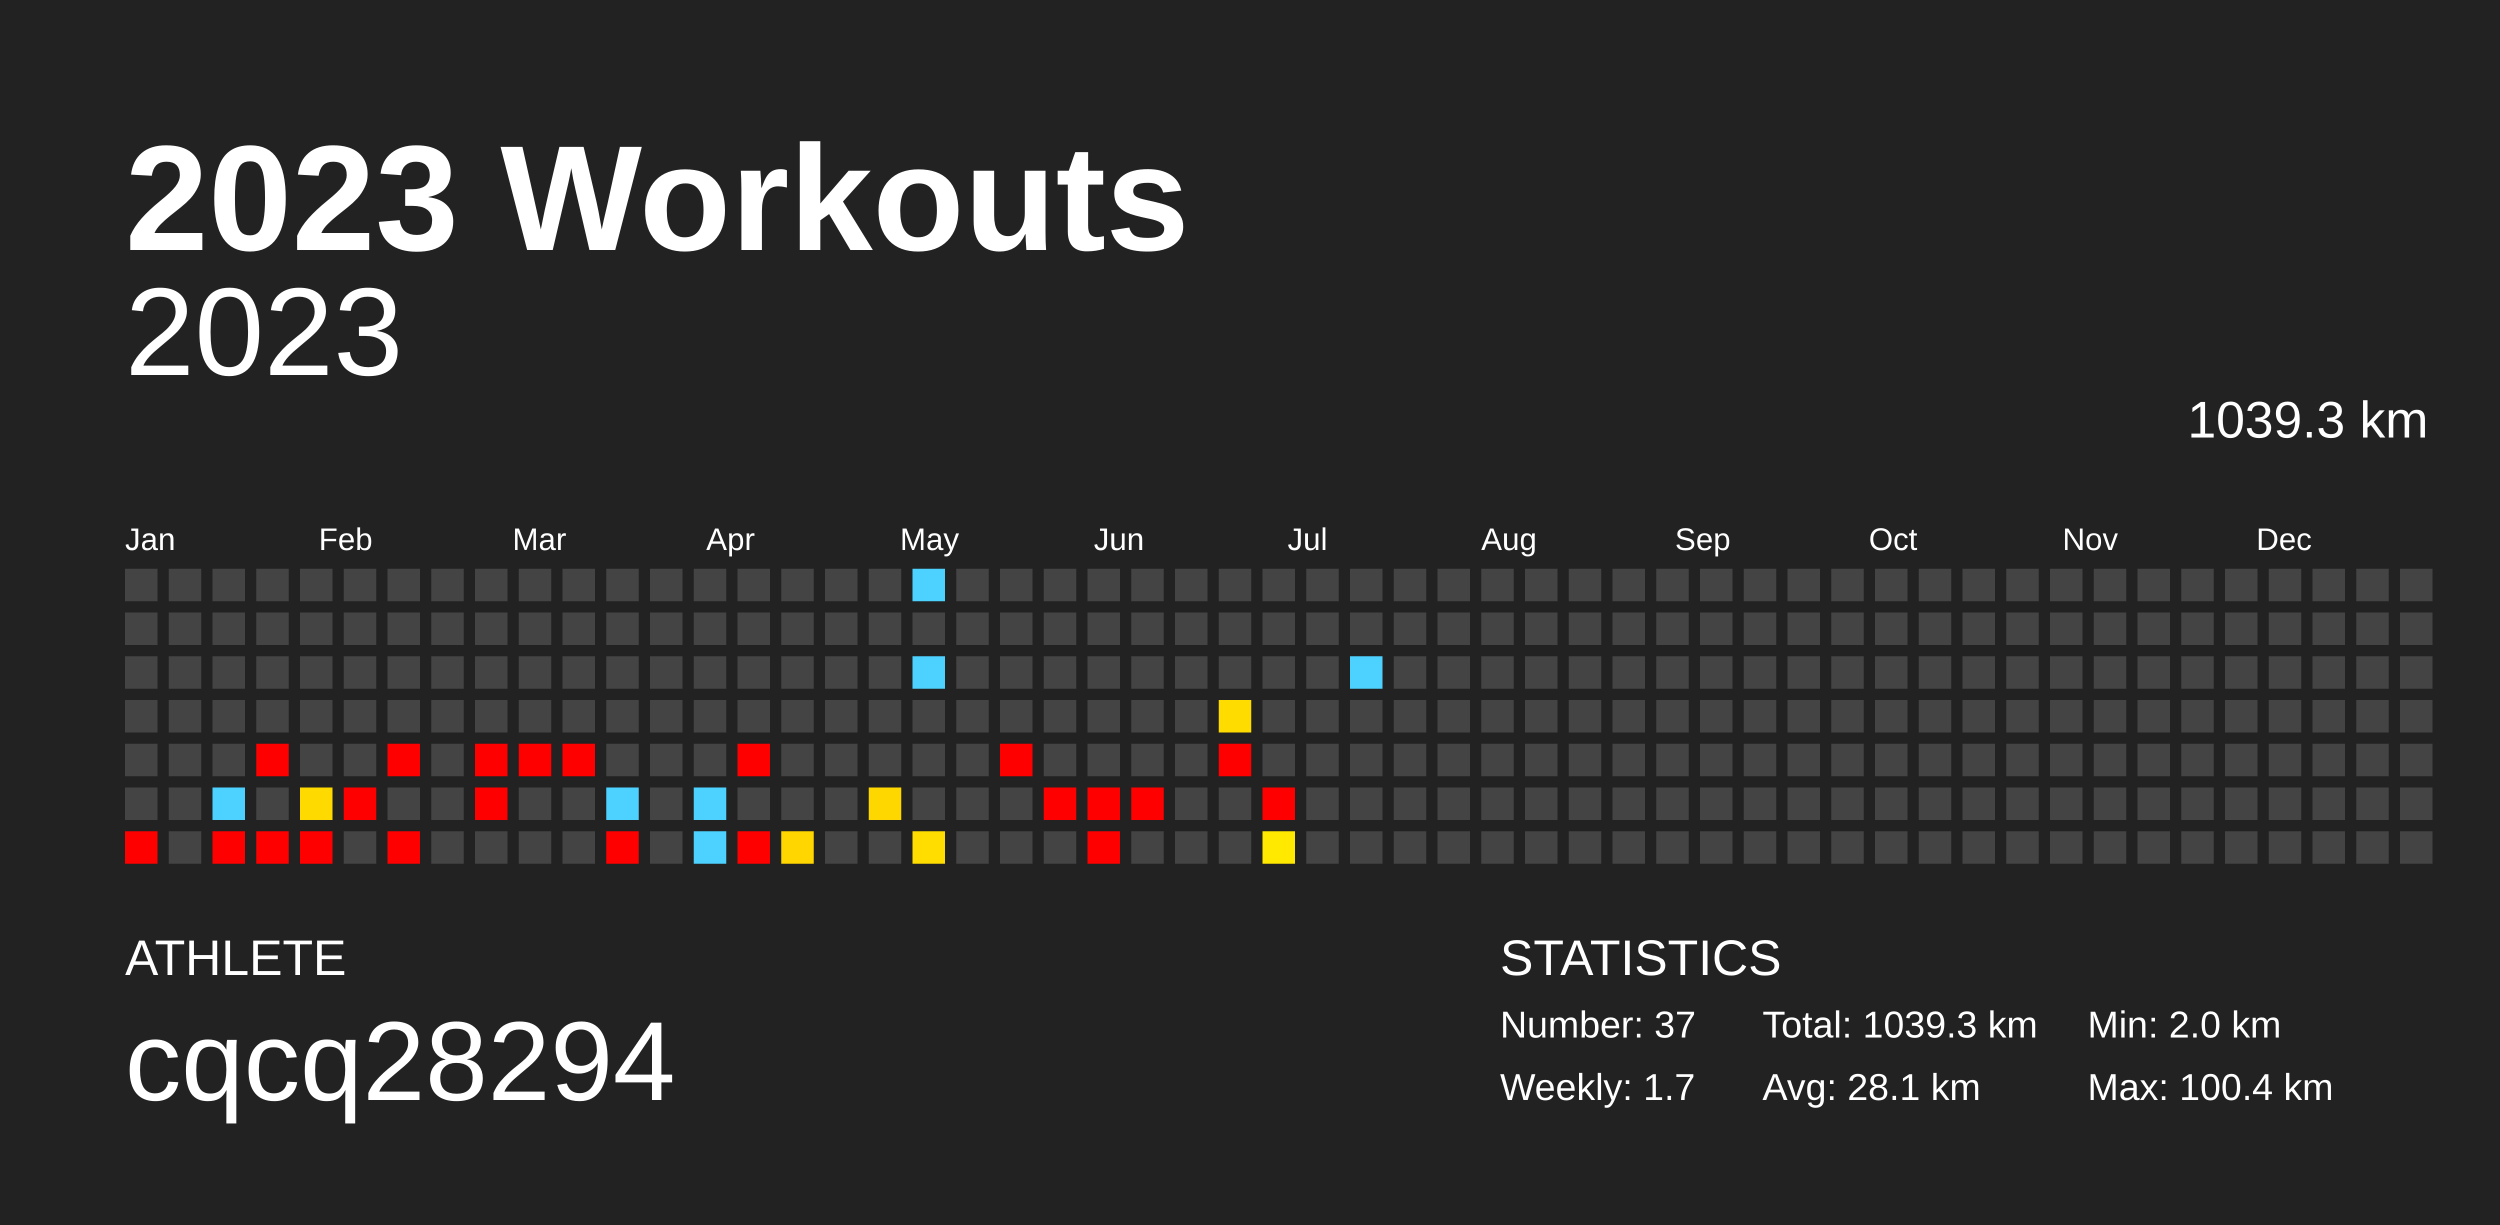
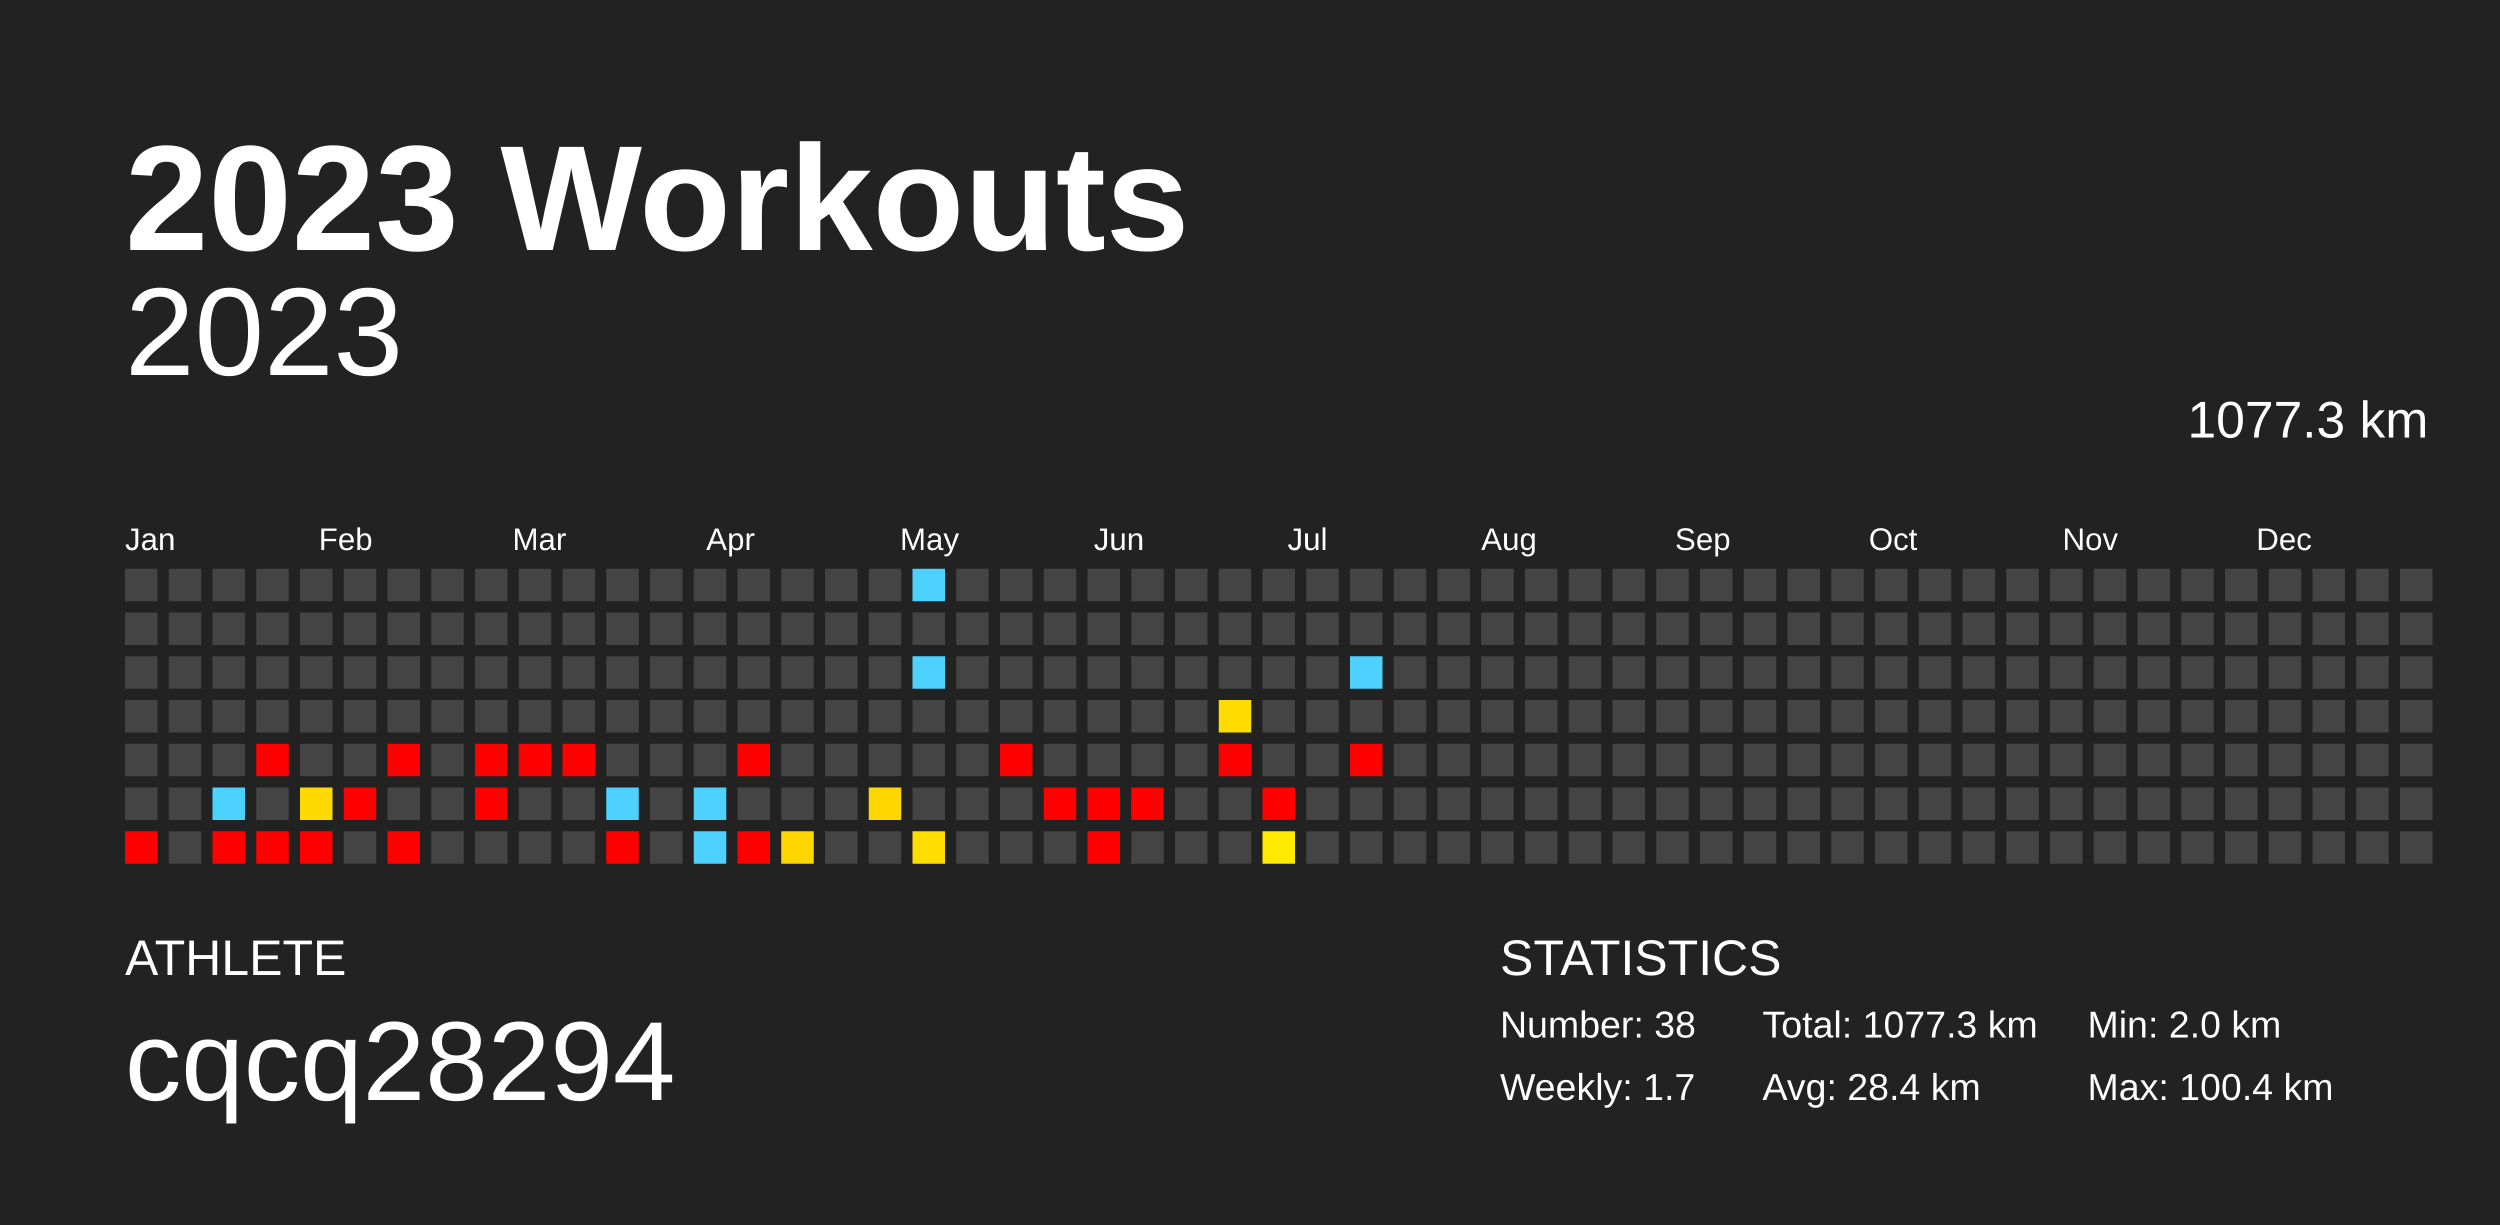
<svg xmlns="http://www.w3.org/2000/svg" baseProfile="full" height="98mm" version="1.1" viewBox="0,0,200,98" width="200mm">
  <defs />
  <rect fill="#222222" height="98" width="200" x="0" y="0" />
  <text fill="#FFFFFF" style="font-size:12px; font-family:Arial; font-weight:bold;" x="10" y="20">2023 Workouts</text>
  <text fill="#FFFFFF" style="font-size:4px; font-family:Arial" x="10" y="78">ATHLETE</text>
  <text fill="#FFFFFF" style="font-size:9px; font-family:Arial" x="10" y="88">cqcq28294</text>
  <text fill="#FFFFFF" style="font-size:4px; font-family:Arial" x="120" y="78">STATISTICS</text>
-   <text fill="#FFFFFF" style="font-size:3px; font-family:Arial" x="120" y="83">Number: 37</text>
+   <text fill="#FFFFFF" style="font-size:3px; font-family:Arial" x="120" y="83">Number: 38</text>
  <text fill="#FFFFFF" style="font-size:3px; font-family:Arial" x="120" y="88">Weekly: 1.7</text>
-   <text fill="#FFFFFF" style="font-size:3px; font-family:Arial" x="141" y="83">Total: 1039.3 km</text>
-   <text fill="#FFFFFF" style="font-size:3px; font-family:Arial" x="141" y="88">Avg: 28.1 km</text>
+   <text fill="#FFFFFF" style="font-size:3px; font-family:Arial" x="141" y="83">Total: 1077.3 km</text>
+   <text fill="#FFFFFF" style="font-size:3px; font-family:Arial" x="141" y="88">Avg: 28.4 km</text>
  <text fill="#FFFFFF" style="font-size:3px; font-family:Arial" x="167" y="83">Min: 2.0 km</text>
  <text fill="#FFFFFF" style="font-size:3px; font-family:Arial" x="167" y="88">Max: 100.4 km</text>
  <text alignment-baseline="hanging" fill="#FFFFFF" style="font-size:10.0px; font-family:Arial;" x="10" y="30">2023</text>
-   <text alignment-baseline="hanging" fill="#FFFFFF" style="font-size:4.125px; font-family:Arial;" x="175" y="35">1039.3 km</text>
+   <text alignment-baseline="hanging" fill="#FFFFFF" style="font-size:4.125px; font-family:Arial;" x="175" y="35">1077.3 km</text>
  <text fill="#FFFFFF" style="font-size:2.5px; font-family:Arial" x="10.0" y="44">Jan</text>
  <text fill="#FFFFFF" style="font-size:2.5px; font-family:Arial" x="25.5" y="44">Feb</text>
  <text fill="#FFFFFF" style="font-size:2.5px; font-family:Arial" x="41.0" y="44">Mar</text>
  <text fill="#FFFFFF" style="font-size:2.5px; font-family:Arial" x="56.5" y="44">Apr</text>
  <text fill="#FFFFFF" style="font-size:2.5px; font-family:Arial" x="72.0" y="44">May</text>
  <text fill="#FFFFFF" style="font-size:2.5px; font-family:Arial" x="87.5" y="44">Jun</text>
  <text fill="#FFFFFF" style="font-size:2.5px; font-family:Arial" x="103.0" y="44">Jul</text>
  <text fill="#FFFFFF" style="font-size:2.5px; font-family:Arial" x="118.5" y="44">Aug</text>
  <text fill="#FFFFFF" style="font-size:2.5px; font-family:Arial" x="134.0" y="44">Sep</text>
  <text fill="#FFFFFF" style="font-size:2.5px; font-family:Arial" x="149.5" y="44">Oct</text>
  <text fill="#FFFFFF" style="font-size:2.5px; font-family:Arial" x="165.0" y="44">Nov</text>
  <text fill="#FFFFFF" style="font-size:2.5px; font-family:Arial" x="180.5" y="44">Dec</text>
  <rect fill="#444444" height="2.6" width="2.6" x="10.0" y="45.5" />
  <rect fill="#444444" height="2.6" width="2.6" x="10.0" y="49.0" />
  <rect fill="#444444" height="2.6" width="2.6" x="10.0" y="52.5" />
  <rect fill="#444444" height="2.6" width="2.6" x="10.0" y="56.0" />
  <rect fill="#444444" height="2.6" width="2.6" x="10.0" y="59.5" />
  <rect fill="#444444" height="2.6" width="2.6" x="10.0" y="63.0" />
  <rect fill="red" height="2.6" width="2.6" x="10.0" y="66.5" />
  <rect fill="#444444" height="2.6" width="2.6" x="13.5" y="45.5" />
  <rect fill="#444444" height="2.6" width="2.6" x="13.5" y="49.0" />
  <rect fill="#444444" height="2.6" width="2.6" x="13.5" y="52.5" />
  <rect fill="#444444" height="2.6" width="2.6" x="13.5" y="56.0" />
  <rect fill="#444444" height="2.6" width="2.6" x="13.5" y="59.5" />
  <rect fill="#444444" height="2.6" width="2.6" x="13.5" y="63.0" />
  <rect fill="#444444" height="2.6" width="2.6" x="13.5" y="66.5" />
  <rect fill="#444444" height="2.6" width="2.6" x="17.0" y="45.5" />
  <rect fill="#444444" height="2.6" width="2.6" x="17.0" y="49.0" />
  <rect fill="#444444" height="2.6" width="2.6" x="17.0" y="52.5" />
  <rect fill="#444444" height="2.6" width="2.6" x="17.0" y="56.0" />
  <rect fill="#444444" height="2.6" width="2.6" x="17.0" y="59.5" />
  <rect fill="#4dd2ff" height="2.6" width="2.6" x="17.0" y="63.0" />
  <rect fill="red" height="2.6" width="2.6" x="17.0" y="66.5" />
  <rect fill="#444444" height="2.6" width="2.6" x="20.5" y="45.5" />
  <rect fill="#444444" height="2.6" width="2.6" x="20.5" y="49.0" />
  <rect fill="#444444" height="2.6" width="2.6" x="20.5" y="52.5" />
  <rect fill="#444444" height="2.6" width="2.6" x="20.5" y="56.0" />
  <rect fill="red" height="2.6" width="2.6" x="20.5" y="59.5" />
  <rect fill="#444444" height="2.6" width="2.6" x="20.5" y="63.0" />
  <rect fill="red" height="2.6" width="2.6" x="20.5" y="66.5" />
  <rect fill="#444444" height="2.6" width="2.6" x="24.0" y="45.5" />
  <rect fill="#444444" height="2.6" width="2.6" x="24.0" y="49.0" />
  <rect fill="#444444" height="2.6" width="2.6" x="24.0" y="52.5" />
  <rect fill="#444444" height="2.6" width="2.6" x="24.0" y="56.0" />
  <rect fill="#444444" height="2.6" width="2.6" x="24.0" y="59.5" />
  <rect fill="#ffda00" height="2.6" width="2.6" x="24.0" y="63.0" />
  <rect fill="red" height="2.6" width="2.6" x="24.0" y="66.5" />
  <rect fill="#444444" height="2.6" width="2.6" x="27.5" y="45.5" />
  <rect fill="#444444" height="2.6" width="2.6" x="27.5" y="49.0" />
  <rect fill="#444444" height="2.6" width="2.6" x="27.5" y="52.5" />
  <rect fill="#444444" height="2.6" width="2.6" x="27.5" y="56.0" />
  <rect fill="#444444" height="2.6" width="2.6" x="27.5" y="59.5" />
  <rect fill="red" height="2.6" width="2.6" x="27.5" y="63.0" />
  <rect fill="#444444" height="2.6" width="2.6" x="27.5" y="66.5" />
  <rect fill="#444444" height="2.6" width="2.6" x="31.0" y="45.5" />
  <rect fill="#444444" height="2.6" width="2.6" x="31.0" y="49.0" />
  <rect fill="#444444" height="2.6" width="2.6" x="31.0" y="52.5" />
  <rect fill="#444444" height="2.6" width="2.6" x="31.0" y="56.0" />
  <rect fill="red" height="2.6" width="2.6" x="31.0" y="59.5" />
  <rect fill="#444444" height="2.6" width="2.6" x="31.0" y="63.0" />
  <rect fill="red" height="2.6" width="2.6" x="31.0" y="66.5" />
  <rect fill="#444444" height="2.6" width="2.6" x="34.5" y="45.5" />
  <rect fill="#444444" height="2.6" width="2.6" x="34.5" y="49.0" />
  <rect fill="#444444" height="2.6" width="2.6" x="34.5" y="52.5" />
  <rect fill="#444444" height="2.6" width="2.6" x="34.5" y="56.0" />
  <rect fill="#444444" height="2.6" width="2.6" x="34.5" y="59.5" />
  <rect fill="#444444" height="2.6" width="2.6" x="34.5" y="63.0" />
  <rect fill="#444444" height="2.6" width="2.6" x="34.5" y="66.5" />
  <rect fill="#444444" height="2.6" width="2.6" x="38.0" y="45.5" />
  <rect fill="#444444" height="2.6" width="2.6" x="38.0" y="49.0" />
  <rect fill="#444444" height="2.6" width="2.6" x="38.0" y="52.5" />
  <rect fill="#444444" height="2.6" width="2.6" x="38.0" y="56.0" />
  <rect fill="red" height="2.6" width="2.6" x="38.0" y="59.5" />
  <rect fill="red" height="2.6" width="2.6" x="38.0" y="63.0" />
  <rect fill="#444444" height="2.6" width="2.6" x="38.0" y="66.5" />
  <rect fill="#444444" height="2.6" width="2.6" x="41.5" y="45.5" />
  <rect fill="#444444" height="2.6" width="2.6" x="41.5" y="49.0" />
  <rect fill="#444444" height="2.6" width="2.6" x="41.5" y="52.5" />
  <rect fill="#444444" height="2.6" width="2.6" x="41.5" y="56.0" />
  <rect fill="red" height="2.6" width="2.6" x="41.5" y="59.5" />
  <rect fill="#444444" height="2.6" width="2.6" x="41.5" y="63.0" />
  <rect fill="#444444" height="2.6" width="2.6" x="41.5" y="66.5" />
  <rect fill="#444444" height="2.6" width="2.6" x="45.0" y="45.5" />
  <rect fill="#444444" height="2.6" width="2.6" x="45.0" y="49.0" />
  <rect fill="#444444" height="2.6" width="2.6" x="45.0" y="52.5" />
  <rect fill="#444444" height="2.6" width="2.6" x="45.0" y="56.0" />
  <rect fill="red" height="2.6" width="2.6" x="45.0" y="59.5" />
  <rect fill="#444444" height="2.6" width="2.6" x="45.0" y="63.0" />
  <rect fill="#444444" height="2.6" width="2.6" x="45.0" y="66.5" />
  <rect fill="#444444" height="2.6" width="2.6" x="48.5" y="45.5" />
  <rect fill="#444444" height="2.6" width="2.6" x="48.5" y="49.0" />
  <rect fill="#444444" height="2.6" width="2.6" x="48.5" y="52.5" />
  <rect fill="#444444" height="2.6" width="2.6" x="48.5" y="56.0" />
  <rect fill="#444444" height="2.6" width="2.6" x="48.5" y="59.5" />
  <rect fill="#4dd2ff" height="2.6" width="2.6" x="48.5" y="63.0" />
  <rect fill="red" height="2.6" width="2.6" x="48.5" y="66.5" />
  <rect fill="#444444" height="2.6" width="2.6" x="52.0" y="45.5" />
  <rect fill="#444444" height="2.6" width="2.6" x="52.0" y="49.0" />
  <rect fill="#444444" height="2.6" width="2.6" x="52.0" y="52.5" />
  <rect fill="#444444" height="2.6" width="2.6" x="52.0" y="56.0" />
  <rect fill="#444444" height="2.6" width="2.6" x="52.0" y="59.5" />
  <rect fill="#444444" height="2.6" width="2.6" x="52.0" y="63.0" />
  <rect fill="#444444" height="2.6" width="2.6" x="52.0" y="66.5" />
  <rect fill="#444444" height="2.6" width="2.6" x="55.5" y="45.5" />
  <rect fill="#444444" height="2.6" width="2.6" x="55.5" y="49.0" />
  <rect fill="#444444" height="2.6" width="2.6" x="55.5" y="52.5" />
  <rect fill="#444444" height="2.6" width="2.6" x="55.5" y="56.0" />
  <rect fill="#444444" height="2.6" width="2.6" x="55.5" y="59.5" />
  <rect fill="#4dd2ff" height="2.6" width="2.6" x="55.5" y="63.0" />
  <rect fill="#4dd2ff" height="2.6" width="2.6" x="55.5" y="66.5" />
  <rect fill="#444444" height="2.6" width="2.6" x="59.0" y="45.5" />
  <rect fill="#444444" height="2.6" width="2.6" x="59.0" y="49.0" />
  <rect fill="#444444" height="2.6" width="2.6" x="59.0" y="52.5" />
  <rect fill="#444444" height="2.6" width="2.6" x="59.0" y="56.0" />
  <rect fill="red" height="2.6" width="2.6" x="59.0" y="59.5" />
  <rect fill="#444444" height="2.6" width="2.6" x="59.0" y="63.0" />
  <rect fill="red" height="2.6" width="2.6" x="59.0" y="66.5" />
  <rect fill="#444444" height="2.6" width="2.6" x="62.5" y="45.5" />
  <rect fill="#444444" height="2.6" width="2.6" x="62.5" y="49.0" />
  <rect fill="#444444" height="2.6" width="2.6" x="62.5" y="52.5" />
  <rect fill="#444444" height="2.6" width="2.6" x="62.5" y="56.0" />
  <rect fill="#444444" height="2.6" width="2.6" x="62.5" y="59.5" />
  <rect fill="#444444" height="2.6" width="2.6" x="62.5" y="63.0" />
  <rect fill="#ffd600" height="2.6" width="2.6" x="62.5" y="66.5" />
  <rect fill="#444444" height="2.6" width="2.6" x="66.0" y="45.5" />
  <rect fill="#444444" height="2.6" width="2.6" x="66.0" y="49.0" />
  <rect fill="#444444" height="2.6" width="2.6" x="66.0" y="52.5" />
  <rect fill="#444444" height="2.6" width="2.6" x="66.0" y="56.0" />
  <rect fill="#444444" height="2.6" width="2.6" x="66.0" y="59.5" />
  <rect fill="#444444" height="2.6" width="2.6" x="66.0" y="63.0" />
  <rect fill="#444444" height="2.6" width="2.6" x="66.0" y="66.5" />
  <rect fill="#444444" height="2.6" width="2.6" x="69.5" y="45.5" />
  <rect fill="#444444" height="2.6" width="2.6" x="69.5" y="49.0" />
  <rect fill="#444444" height="2.6" width="2.6" x="69.5" y="52.5" />
  <rect fill="#444444" height="2.6" width="2.6" x="69.5" y="56.0" />
  <rect fill="#444444" height="2.6" width="2.6" x="69.5" y="59.5" />
  <rect fill="#ffd700" height="2.6" width="2.6" x="69.5" y="63.0" />
  <rect fill="#444444" height="2.6" width="2.6" x="69.5" y="66.5" />
  <rect fill="#4dd2ff" height="2.6" width="2.6" x="73.0" y="45.5" />
  <rect fill="#444444" height="2.6" width="2.6" x="73.0" y="49.0" />
  <rect fill="#4dd2ff" height="2.6" width="2.6" x="73.0" y="52.5" />
  <rect fill="#444444" height="2.6" width="2.6" x="73.0" y="56.0" />
  <rect fill="#444444" height="2.6" width="2.6" x="73.0" y="59.5" />
  <rect fill="#444444" height="2.6" width="2.6" x="73.0" y="63.0" />
  <rect fill="#ffdd00" height="2.6" width="2.6" x="73.0" y="66.5" />
  <rect fill="#444444" height="2.6" width="2.6" x="76.5" y="45.5" />
  <rect fill="#444444" height="2.6" width="2.6" x="76.5" y="49.0" />
  <rect fill="#444444" height="2.6" width="2.6" x="76.5" y="52.5" />
  <rect fill="#444444" height="2.6" width="2.6" x="76.5" y="56.0" />
  <rect fill="#444444" height="2.6" width="2.6" x="76.5" y="59.5" />
  <rect fill="#444444" height="2.6" width="2.6" x="76.5" y="63.0" />
  <rect fill="#444444" height="2.6" width="2.6" x="76.5" y="66.5" />
  <rect fill="#444444" height="2.6" width="2.6" x="80.0" y="45.5" />
  <rect fill="#444444" height="2.6" width="2.6" x="80.0" y="49.0" />
  <rect fill="#444444" height="2.6" width="2.6" x="80.0" y="52.5" />
  <rect fill="#444444" height="2.6" width="2.6" x="80.0" y="56.0" />
  <rect fill="red" height="2.6" width="2.6" x="80.0" y="59.5" />
  <rect fill="#444444" height="2.6" width="2.6" x="80.0" y="63.0" />
  <rect fill="#444444" height="2.6" width="2.6" x="80.0" y="66.5" />
  <rect fill="#444444" height="2.6" width="2.6" x="83.5" y="45.5" />
  <rect fill="#444444" height="2.6" width="2.6" x="83.5" y="49.0" />
  <rect fill="#444444" height="2.6" width="2.6" x="83.5" y="52.5" />
  <rect fill="#444444" height="2.6" width="2.6" x="83.5" y="56.0" />
  <rect fill="#444444" height="2.6" width="2.6" x="83.5" y="59.5" />
  <rect fill="red" height="2.6" width="2.6" x="83.5" y="63.0" />
  <rect fill="#444444" height="2.6" width="2.6" x="83.5" y="66.5" />
  <rect fill="#444444" height="2.6" width="2.6" x="87.0" y="45.5" />
  <rect fill="#444444" height="2.6" width="2.6" x="87.0" y="49.0" />
  <rect fill="#444444" height="2.6" width="2.6" x="87.0" y="52.5" />
  <rect fill="#444444" height="2.6" width="2.6" x="87.0" y="56.0" />
  <rect fill="#444444" height="2.6" width="2.6" x="87.0" y="59.5" />
  <rect fill="red" height="2.6" width="2.6" x="87.0" y="63.0" />
  <rect fill="red" height="2.6" width="2.6" x="87.0" y="66.5" />
  <rect fill="#444444" height="2.6" width="2.6" x="90.5" y="45.5" />
  <rect fill="#444444" height="2.6" width="2.6" x="90.5" y="49.0" />
  <rect fill="#444444" height="2.6" width="2.6" x="90.5" y="52.5" />
  <rect fill="#444444" height="2.6" width="2.6" x="90.5" y="56.0" />
  <rect fill="#444444" height="2.6" width="2.6" x="90.5" y="59.5" />
  <rect fill="red" height="2.6" width="2.6" x="90.5" y="63.0" />
  <rect fill="#444444" height="2.6" width="2.6" x="90.5" y="66.5" />
  <rect fill="#444444" height="2.6" width="2.6" x="94.0" y="45.5" />
  <rect fill="#444444" height="2.6" width="2.6" x="94.0" y="49.0" />
  <rect fill="#444444" height="2.6" width="2.6" x="94.0" y="52.5" />
  <rect fill="#444444" height="2.6" width="2.6" x="94.0" y="56.0" />
  <rect fill="#444444" height="2.6" width="2.6" x="94.0" y="59.5" />
  <rect fill="#444444" height="2.6" width="2.6" x="94.0" y="63.0" />
  <rect fill="#444444" height="2.6" width="2.6" x="94.0" y="66.5" />
  <rect fill="#444444" height="2.6" width="2.6" x="97.5" y="45.5" />
  <rect fill="#444444" height="2.6" width="2.6" x="97.5" y="49.0" />
  <rect fill="#444444" height="2.6" width="2.6" x="97.5" y="52.5" />
  <rect fill="#ffdc00" height="2.6" width="2.6" x="97.5" y="56.0" />
  <rect fill="red" height="2.6" width="2.6" x="97.5" y="59.5" />
  <rect fill="#444444" height="2.6" width="2.6" x="97.5" y="63.0" />
  <rect fill="#444444" height="2.6" width="2.6" x="97.5" y="66.5" />
  <rect fill="#444444" height="2.6" width="2.6" x="101.0" y="45.5" />
  <rect fill="#444444" height="2.6" width="2.6" x="101.0" y="49.0" />
  <rect fill="#444444" height="2.6" width="2.6" x="101.0" y="52.5" />
  <rect fill="#444444" height="2.6" width="2.6" x="101.0" y="56.0" />
  <rect fill="#444444" height="2.6" width="2.6" x="101.0" y="59.5" />
  <rect fill="red" height="2.6" width="2.6" x="101.0" y="63.0" />
  <rect fill="#ffe900" height="2.6" width="2.6" x="101.0" y="66.5" />
  <rect fill="#444444" height="2.6" width="2.6" x="104.5" y="45.5" />
  <rect fill="#444444" height="2.6" width="2.6" x="104.5" y="49.0" />
  <rect fill="#444444" height="2.6" width="2.6" x="104.5" y="52.5" />
  <rect fill="#444444" height="2.6" width="2.6" x="104.5" y="56.0" />
  <rect fill="#444444" height="2.6" width="2.6" x="104.5" y="59.5" />
  <rect fill="#444444" height="2.6" width="2.6" x="104.5" y="63.0" />
  <rect fill="#444444" height="2.6" width="2.6" x="104.5" y="66.5" />
  <rect fill="#444444" height="2.6" width="2.6" x="108.0" y="45.5" />
  <rect fill="#444444" height="2.6" width="2.6" x="108.0" y="49.0" />
  <rect fill="#4dd2ff" height="2.6" width="2.6" x="108.0" y="52.5" />
  <rect fill="#444444" height="2.6" width="2.6" x="108.0" y="56.0" />
-   <rect fill="#444444" height="2.6" width="2.6" x="108.0" y="59.5" />
+   <rect fill="red" height="2.6" width="2.6" x="108.0" y="59.5" />
  <rect fill="#444444" height="2.6" width="2.6" x="108.0" y="63.0" />
  <rect fill="#444444" height="2.6" width="2.6" x="108.0" y="66.5" />
  <rect fill="#444444" height="2.6" width="2.6" x="111.5" y="45.5" />
  <rect fill="#444444" height="2.6" width="2.6" x="111.5" y="49.0" />
  <rect fill="#444444" height="2.6" width="2.6" x="111.5" y="52.5" />
  <rect fill="#444444" height="2.6" width="2.6" x="111.5" y="56.0" />
  <rect fill="#444444" height="2.6" width="2.6" x="111.5" y="59.5" />
  <rect fill="#444444" height="2.6" width="2.6" x="111.5" y="63.0" />
  <rect fill="#444444" height="2.6" width="2.6" x="111.5" y="66.5" />
  <rect fill="#444444" height="2.6" width="2.6" x="115.0" y="45.5" />
  <rect fill="#444444" height="2.6" width="2.6" x="115.0" y="49.0" />
  <rect fill="#444444" height="2.6" width="2.6" x="115.0" y="52.5" />
  <rect fill="#444444" height="2.6" width="2.6" x="115.0" y="56.0" />
  <rect fill="#444444" height="2.6" width="2.6" x="115.0" y="59.5" />
  <rect fill="#444444" height="2.6" width="2.6" x="115.0" y="63.0" />
  <rect fill="#444444" height="2.6" width="2.6" x="115.0" y="66.5" />
  <rect fill="#444444" height="2.6" width="2.6" x="118.5" y="45.5" />
  <rect fill="#444444" height="2.6" width="2.6" x="118.5" y="49.0" />
  <rect fill="#444444" height="2.6" width="2.6" x="118.5" y="52.5" />
  <rect fill="#444444" height="2.6" width="2.6" x="118.5" y="56.0" />
  <rect fill="#444444" height="2.6" width="2.6" x="118.5" y="59.5" />
  <rect fill="#444444" height="2.6" width="2.6" x="118.5" y="63.0" />
  <rect fill="#444444" height="2.6" width="2.6" x="118.5" y="66.5" />
  <rect fill="#444444" height="2.6" width="2.6" x="122.0" y="45.5" />
  <rect fill="#444444" height="2.6" width="2.6" x="122.0" y="49.0" />
  <rect fill="#444444" height="2.6" width="2.6" x="122.0" y="52.5" />
  <rect fill="#444444" height="2.6" width="2.6" x="122.0" y="56.0" />
  <rect fill="#444444" height="2.6" width="2.6" x="122.0" y="59.5" />
  <rect fill="#444444" height="2.6" width="2.6" x="122.0" y="63.0" />
  <rect fill="#444444" height="2.6" width="2.6" x="122.0" y="66.5" />
  <rect fill="#444444" height="2.6" width="2.6" x="125.5" y="45.5" />
  <rect fill="#444444" height="2.6" width="2.6" x="125.5" y="49.0" />
  <rect fill="#444444" height="2.6" width="2.6" x="125.5" y="52.5" />
  <rect fill="#444444" height="2.6" width="2.6" x="125.5" y="56.0" />
  <rect fill="#444444" height="2.6" width="2.6" x="125.5" y="59.5" />
  <rect fill="#444444" height="2.6" width="2.6" x="125.5" y="63.0" />
  <rect fill="#444444" height="2.6" width="2.6" x="125.5" y="66.5" />
  <rect fill="#444444" height="2.6" width="2.6" x="129.0" y="45.5" />
  <rect fill="#444444" height="2.6" width="2.6" x="129.0" y="49.0" />
  <rect fill="#444444" height="2.6" width="2.6" x="129.0" y="52.5" />
  <rect fill="#444444" height="2.6" width="2.6" x="129.0" y="56.0" />
  <rect fill="#444444" height="2.6" width="2.6" x="129.0" y="59.5" />
  <rect fill="#444444" height="2.6" width="2.6" x="129.0" y="63.0" />
  <rect fill="#444444" height="2.6" width="2.6" x="129.0" y="66.5" />
  <rect fill="#444444" height="2.6" width="2.6" x="132.5" y="45.5" />
  <rect fill="#444444" height="2.6" width="2.6" x="132.5" y="49.0" />
  <rect fill="#444444" height="2.6" width="2.6" x="132.5" y="52.5" />
  <rect fill="#444444" height="2.6" width="2.6" x="132.5" y="56.0" />
  <rect fill="#444444" height="2.6" width="2.6" x="132.5" y="59.5" />
  <rect fill="#444444" height="2.6" width="2.6" x="132.5" y="63.0" />
  <rect fill="#444444" height="2.6" width="2.6" x="132.5" y="66.5" />
  <rect fill="#444444" height="2.6" width="2.6" x="136.0" y="45.5" />
  <rect fill="#444444" height="2.6" width="2.6" x="136.0" y="49.0" />
  <rect fill="#444444" height="2.6" width="2.6" x="136.0" y="52.5" />
  <rect fill="#444444" height="2.6" width="2.6" x="136.0" y="56.0" />
  <rect fill="#444444" height="2.6" width="2.6" x="136.0" y="59.5" />
  <rect fill="#444444" height="2.6" width="2.6" x="136.0" y="63.0" />
  <rect fill="#444444" height="2.6" width="2.6" x="136.0" y="66.5" />
  <rect fill="#444444" height="2.6" width="2.6" x="139.5" y="45.5" />
  <rect fill="#444444" height="2.6" width="2.6" x="139.5" y="49.0" />
  <rect fill="#444444" height="2.6" width="2.6" x="139.5" y="52.5" />
  <rect fill="#444444" height="2.6" width="2.6" x="139.5" y="56.0" />
  <rect fill="#444444" height="2.6" width="2.6" x="139.5" y="59.5" />
  <rect fill="#444444" height="2.6" width="2.6" x="139.5" y="63.0" />
  <rect fill="#444444" height="2.6" width="2.6" x="139.5" y="66.5" />
  <rect fill="#444444" height="2.6" width="2.6" x="143.0" y="45.5" />
  <rect fill="#444444" height="2.6" width="2.6" x="143.0" y="49.0" />
  <rect fill="#444444" height="2.6" width="2.6" x="143.0" y="52.5" />
  <rect fill="#444444" height="2.6" width="2.6" x="143.0" y="56.0" />
  <rect fill="#444444" height="2.6" width="2.6" x="143.0" y="59.5" />
  <rect fill="#444444" height="2.6" width="2.6" x="143.0" y="63.0" />
  <rect fill="#444444" height="2.6" width="2.6" x="143.0" y="66.5" />
  <rect fill="#444444" height="2.6" width="2.6" x="146.5" y="45.5" />
  <rect fill="#444444" height="2.6" width="2.6" x="146.5" y="49.0" />
  <rect fill="#444444" height="2.6" width="2.6" x="146.5" y="52.5" />
  <rect fill="#444444" height="2.6" width="2.6" x="146.5" y="56.0" />
  <rect fill="#444444" height="2.6" width="2.6" x="146.5" y="59.5" />
  <rect fill="#444444" height="2.6" width="2.6" x="146.5" y="63.0" />
  <rect fill="#444444" height="2.6" width="2.6" x="146.5" y="66.5" />
  <rect fill="#444444" height="2.6" width="2.6" x="150.0" y="45.5" />
  <rect fill="#444444" height="2.6" width="2.6" x="150.0" y="49.0" />
  <rect fill="#444444" height="2.6" width="2.6" x="150.0" y="52.5" />
  <rect fill="#444444" height="2.6" width="2.6" x="150.0" y="56.0" />
  <rect fill="#444444" height="2.6" width="2.6" x="150.0" y="59.5" />
  <rect fill="#444444" height="2.6" width="2.6" x="150.0" y="63.0" />
  <rect fill="#444444" height="2.6" width="2.6" x="150.0" y="66.5" />
  <rect fill="#444444" height="2.6" width="2.6" x="153.5" y="45.5" />
  <rect fill="#444444" height="2.6" width="2.6" x="153.5" y="49.0" />
  <rect fill="#444444" height="2.6" width="2.6" x="153.5" y="52.5" />
  <rect fill="#444444" height="2.6" width="2.6" x="153.5" y="56.0" />
  <rect fill="#444444" height="2.6" width="2.6" x="153.5" y="59.5" />
  <rect fill="#444444" height="2.6" width="2.6" x="153.5" y="63.0" />
  <rect fill="#444444" height="2.6" width="2.6" x="153.5" y="66.5" />
  <rect fill="#444444" height="2.6" width="2.6" x="157.0" y="45.5" />
  <rect fill="#444444" height="2.6" width="2.6" x="157.0" y="49.0" />
  <rect fill="#444444" height="2.6" width="2.6" x="157.0" y="52.5" />
  <rect fill="#444444" height="2.6" width="2.6" x="157.0" y="56.0" />
  <rect fill="#444444" height="2.6" width="2.6" x="157.0" y="59.5" />
  <rect fill="#444444" height="2.6" width="2.6" x="157.0" y="63.0" />
  <rect fill="#444444" height="2.6" width="2.6" x="157.0" y="66.5" />
  <rect fill="#444444" height="2.6" width="2.6" x="160.5" y="45.5" />
  <rect fill="#444444" height="2.6" width="2.6" x="160.5" y="49.0" />
  <rect fill="#444444" height="2.6" width="2.6" x="160.5" y="52.5" />
  <rect fill="#444444" height="2.6" width="2.6" x="160.5" y="56.0" />
  <rect fill="#444444" height="2.6" width="2.6" x="160.5" y="59.5" />
  <rect fill="#444444" height="2.6" width="2.6" x="160.5" y="63.0" />
  <rect fill="#444444" height="2.6" width="2.6" x="160.5" y="66.5" />
  <rect fill="#444444" height="2.6" width="2.6" x="164.0" y="45.5" />
  <rect fill="#444444" height="2.6" width="2.6" x="164.0" y="49.0" />
  <rect fill="#444444" height="2.6" width="2.6" x="164.0" y="52.5" />
  <rect fill="#444444" height="2.6" width="2.6" x="164.0" y="56.0" />
  <rect fill="#444444" height="2.6" width="2.6" x="164.0" y="59.5" />
  <rect fill="#444444" height="2.6" width="2.6" x="164.0" y="63.0" />
  <rect fill="#444444" height="2.6" width="2.6" x="164.0" y="66.5" />
  <rect fill="#444444" height="2.6" width="2.6" x="167.5" y="45.5" />
  <rect fill="#444444" height="2.6" width="2.6" x="167.5" y="49.0" />
  <rect fill="#444444" height="2.6" width="2.6" x="167.5" y="52.5" />
  <rect fill="#444444" height="2.6" width="2.6" x="167.5" y="56.0" />
  <rect fill="#444444" height="2.6" width="2.6" x="167.5" y="59.5" />
  <rect fill="#444444" height="2.6" width="2.6" x="167.5" y="63.0" />
  <rect fill="#444444" height="2.6" width="2.6" x="167.5" y="66.5" />
  <rect fill="#444444" height="2.6" width="2.6" x="171.0" y="45.5" />
  <rect fill="#444444" height="2.6" width="2.6" x="171.0" y="49.0" />
  <rect fill="#444444" height="2.6" width="2.6" x="171.0" y="52.5" />
  <rect fill="#444444" height="2.6" width="2.6" x="171.0" y="56.0" />
  <rect fill="#444444" height="2.6" width="2.6" x="171.0" y="59.5" />
  <rect fill="#444444" height="2.6" width="2.6" x="171.0" y="63.0" />
  <rect fill="#444444" height="2.6" width="2.6" x="171.0" y="66.5" />
  <rect fill="#444444" height="2.6" width="2.6" x="174.5" y="45.5" />
  <rect fill="#444444" height="2.6" width="2.6" x="174.5" y="49.0" />
  <rect fill="#444444" height="2.6" width="2.6" x="174.5" y="52.5" />
  <rect fill="#444444" height="2.6" width="2.6" x="174.5" y="56.0" />
  <rect fill="#444444" height="2.6" width="2.6" x="174.5" y="59.5" />
  <rect fill="#444444" height="2.6" width="2.6" x="174.5" y="63.0" />
  <rect fill="#444444" height="2.6" width="2.6" x="174.5" y="66.5" />
  <rect fill="#444444" height="2.6" width="2.6" x="178.0" y="45.5" />
  <rect fill="#444444" height="2.6" width="2.6" x="178.0" y="49.0" />
  <rect fill="#444444" height="2.6" width="2.6" x="178.0" y="52.5" />
  <rect fill="#444444" height="2.6" width="2.6" x="178.0" y="56.0" />
  <rect fill="#444444" height="2.6" width="2.6" x="178.0" y="59.5" />
  <rect fill="#444444" height="2.6" width="2.6" x="178.0" y="63.0" />
  <rect fill="#444444" height="2.6" width="2.6" x="178.0" y="66.5" />
  <rect fill="#444444" height="2.6" width="2.6" x="181.5" y="45.5" />
  <rect fill="#444444" height="2.6" width="2.6" x="181.5" y="49.0" />
  <rect fill="#444444" height="2.6" width="2.6" x="181.5" y="52.5" />
  <rect fill="#444444" height="2.6" width="2.6" x="181.5" y="56.0" />
  <rect fill="#444444" height="2.6" width="2.6" x="181.5" y="59.5" />
  <rect fill="#444444" height="2.6" width="2.6" x="181.5" y="63.0" />
  <rect fill="#444444" height="2.6" width="2.6" x="181.5" y="66.5" />
  <rect fill="#444444" height="2.6" width="2.6" x="185.0" y="45.5" />
  <rect fill="#444444" height="2.6" width="2.6" x="185.0" y="49.0" />
  <rect fill="#444444" height="2.6" width="2.6" x="185.0" y="52.5" />
  <rect fill="#444444" height="2.6" width="2.6" x="185.0" y="56.0" />
  <rect fill="#444444" height="2.6" width="2.6" x="185.0" y="59.5" />
  <rect fill="#444444" height="2.6" width="2.6" x="185.0" y="63.0" />
  <rect fill="#444444" height="2.6" width="2.6" x="185.0" y="66.5" />
  <rect fill="#444444" height="2.6" width="2.6" x="188.5" y="45.5" />
  <rect fill="#444444" height="2.6" width="2.6" x="188.5" y="49.0" />
  <rect fill="#444444" height="2.6" width="2.6" x="188.5" y="52.5" />
  <rect fill="#444444" height="2.6" width="2.6" x="188.5" y="56.0" />
  <rect fill="#444444" height="2.6" width="2.6" x="188.5" y="59.5" />
  <rect fill="#444444" height="2.6" width="2.6" x="188.5" y="63.0" />
  <rect fill="#444444" height="2.6" width="2.6" x="188.5" y="66.5" />
  <rect fill="#444444" height="2.6" width="2.6" x="192.0" y="45.5" />
  <rect fill="#444444" height="2.6" width="2.6" x="192.0" y="49.0" />
  <rect fill="#444444" height="2.6" width="2.6" x="192.0" y="52.5" />
  <rect fill="#444444" height="2.6" width="2.6" x="192.0" y="56.0" />
  <rect fill="#444444" height="2.6" width="2.6" x="192.0" y="59.5" />
  <rect fill="#444444" height="2.6" width="2.6" x="192.0" y="63.0" />
  <rect fill="#444444" height="2.6" width="2.6" x="192.0" y="66.5" />
</svg>
